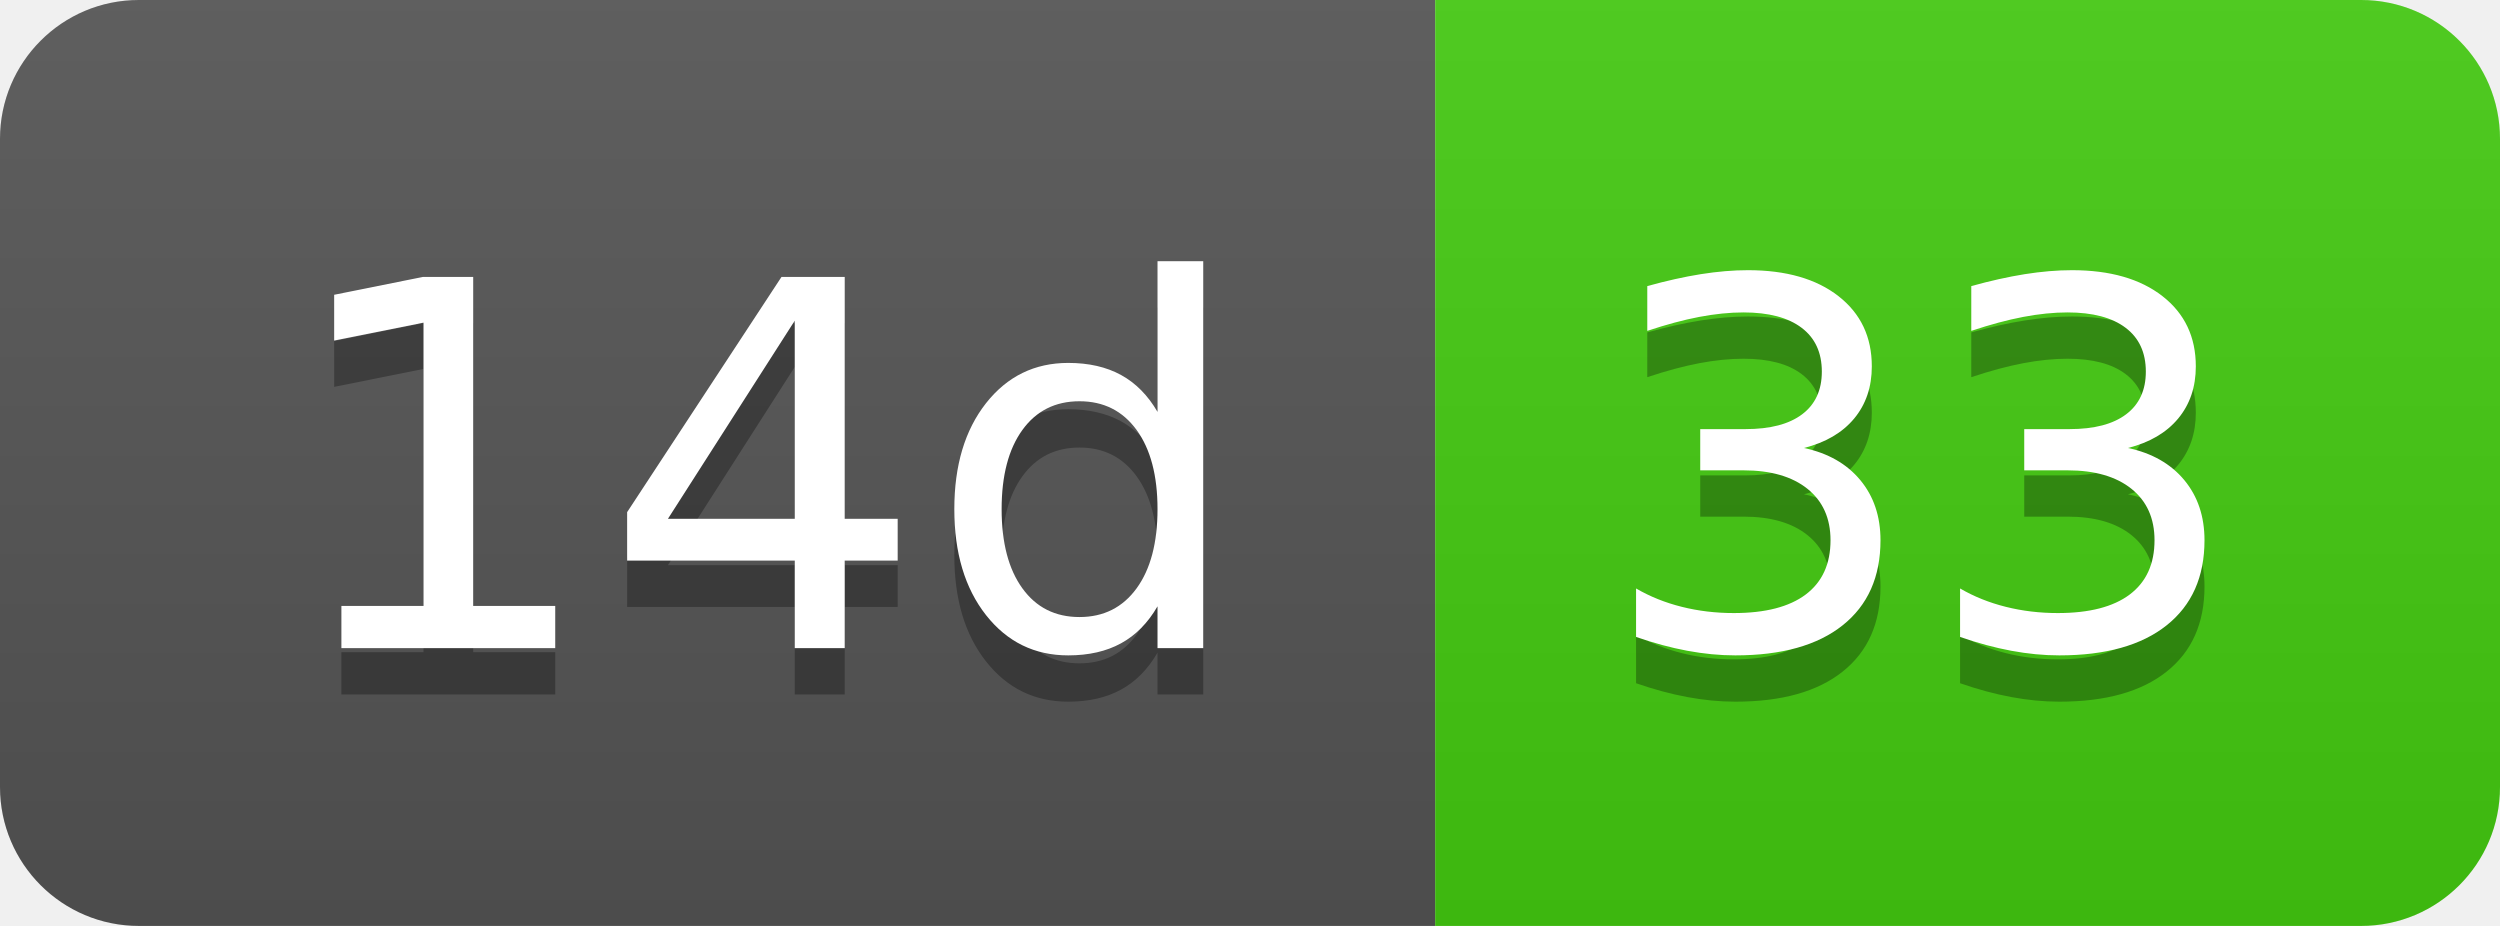
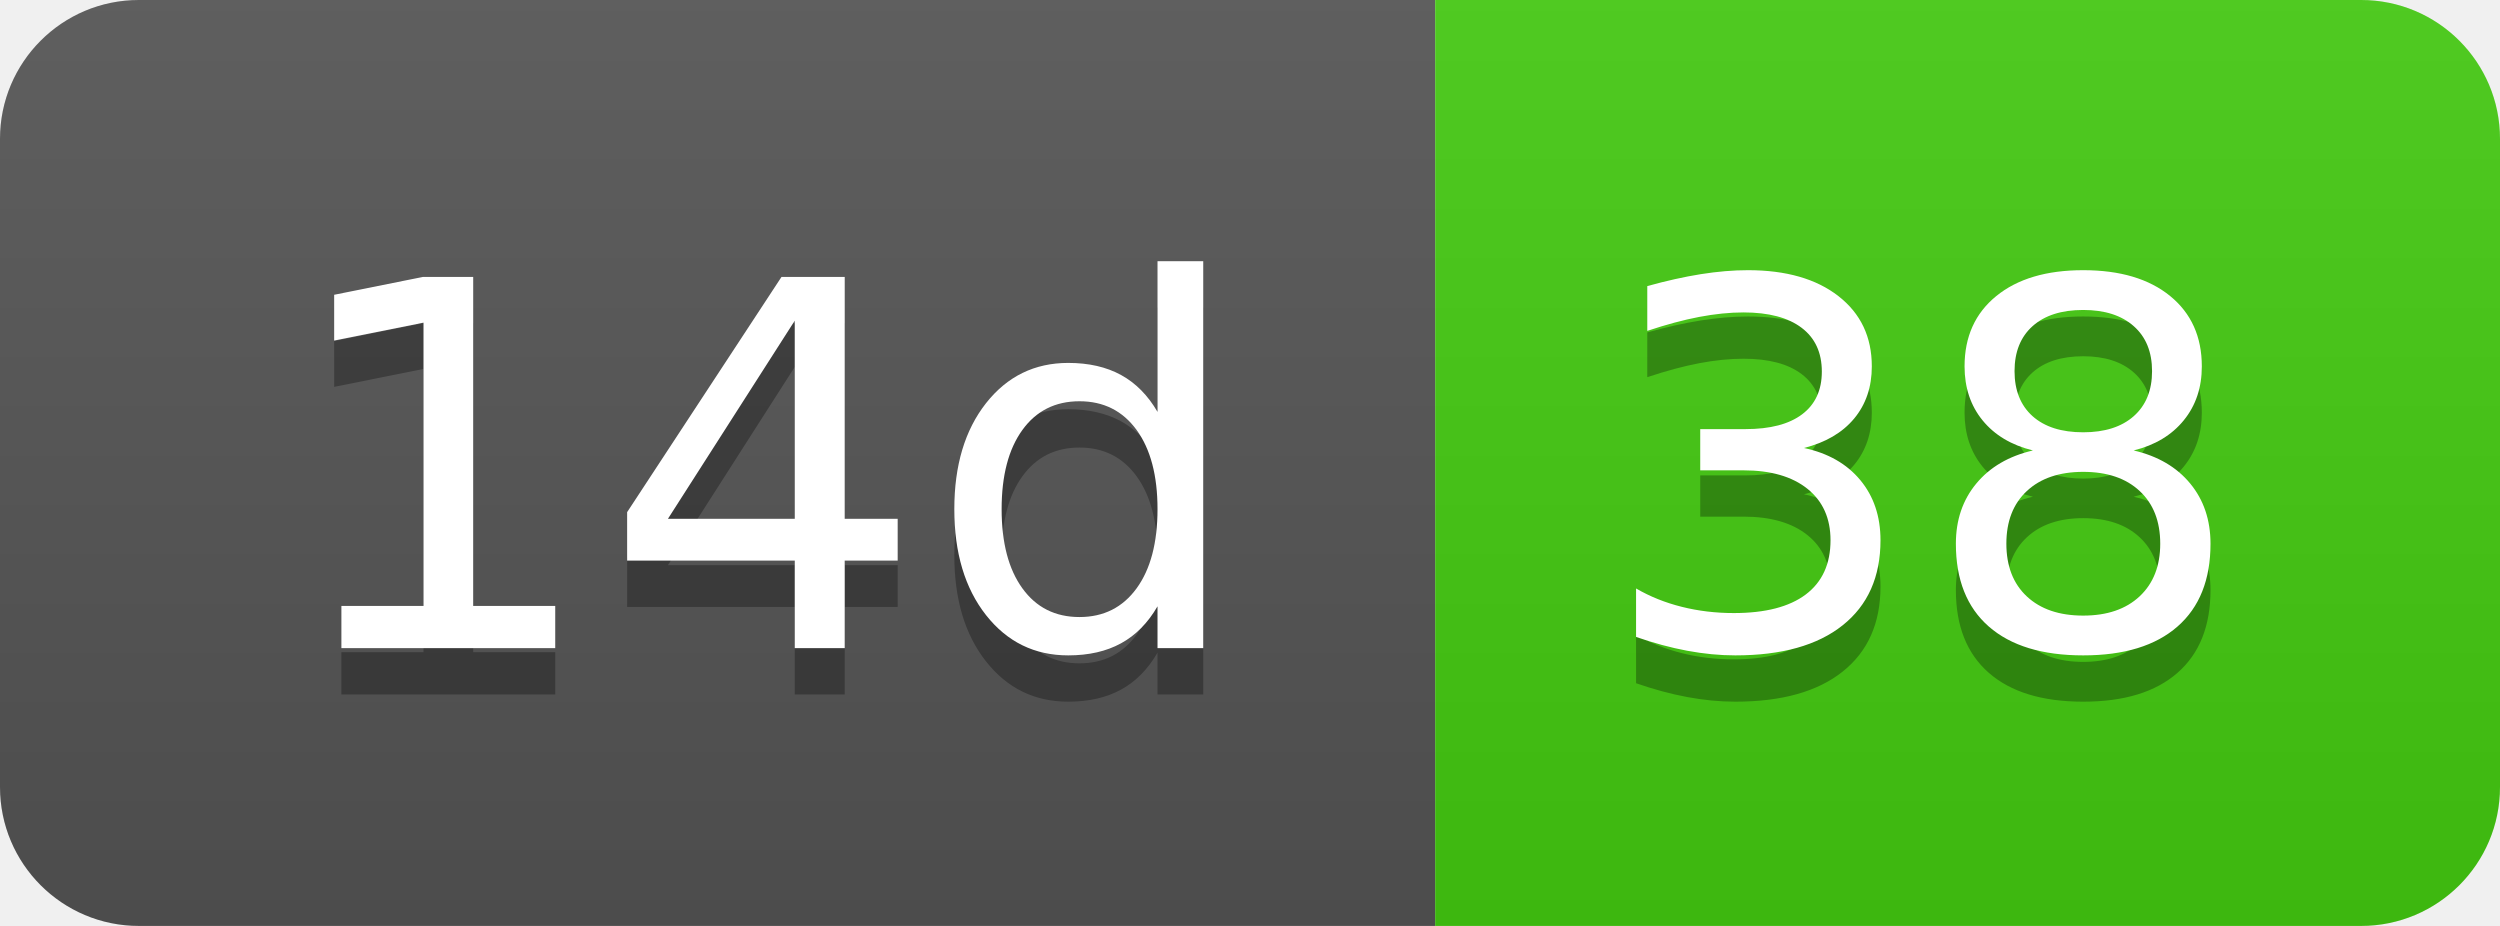
- <svg xmlns="http://www.w3.org/2000/svg" width="54" height="20" role="img" aria-label="14d: 33">
+ <svg xmlns="http://www.w3.org/2000/svg" width="54" height="20" role="img" aria-label="14d: 38">
  <linearGradient id="s" x2="0" y2="100%">
    <stop offset="0" stop-color="#bbb" stop-opacity=".1" />
    <stop offset="1" stop-opacity=".1" />
  </linearGradient>
  <clipPath id="r">
    <rect width="54" height="20" rx="3" fill="#fff" />
  </clipPath>
  <g clip-path="url(#r)">
    <rect width="31" height="20" fill="#555" />
    <rect x="31" width="23" height="20" fill="#4c1" />
    <rect width="54" height="20" fill="url(#s)" />
  </g>
  <g fill="#fff" text-anchor="middle" font-family="Verdana,Geneva,DejaVu Sans,sans-serif" text-rendering="geometricPrecision" font-size="110">
    <text aria-hidden="true" x="165" y="150" fill="#010101" fill-opacity=".3" transform="scale(.1)" textLength="210">14d</text>
    <text x="165" y="140" transform="scale(.1)" fill="#fff" textLength="210">14d</text>
-     <text aria-hidden="true" x="415" y="150" fill="#010101" fill-opacity=".3" transform="scale(.1)" textLength="130">33</text>
-     <text x="415" y="140" transform="scale(.1)" fill="#fff" textLength="130">33</text>
+     <text aria-hidden="true" x="415" y="150" fill="#010101" fill-opacity=".3" transform="scale(.1)" textLength="130">38</text>
+     <text x="415" y="140" transform="scale(.1)" fill="#fff" textLength="130">38</text>
  </g>
</svg>
